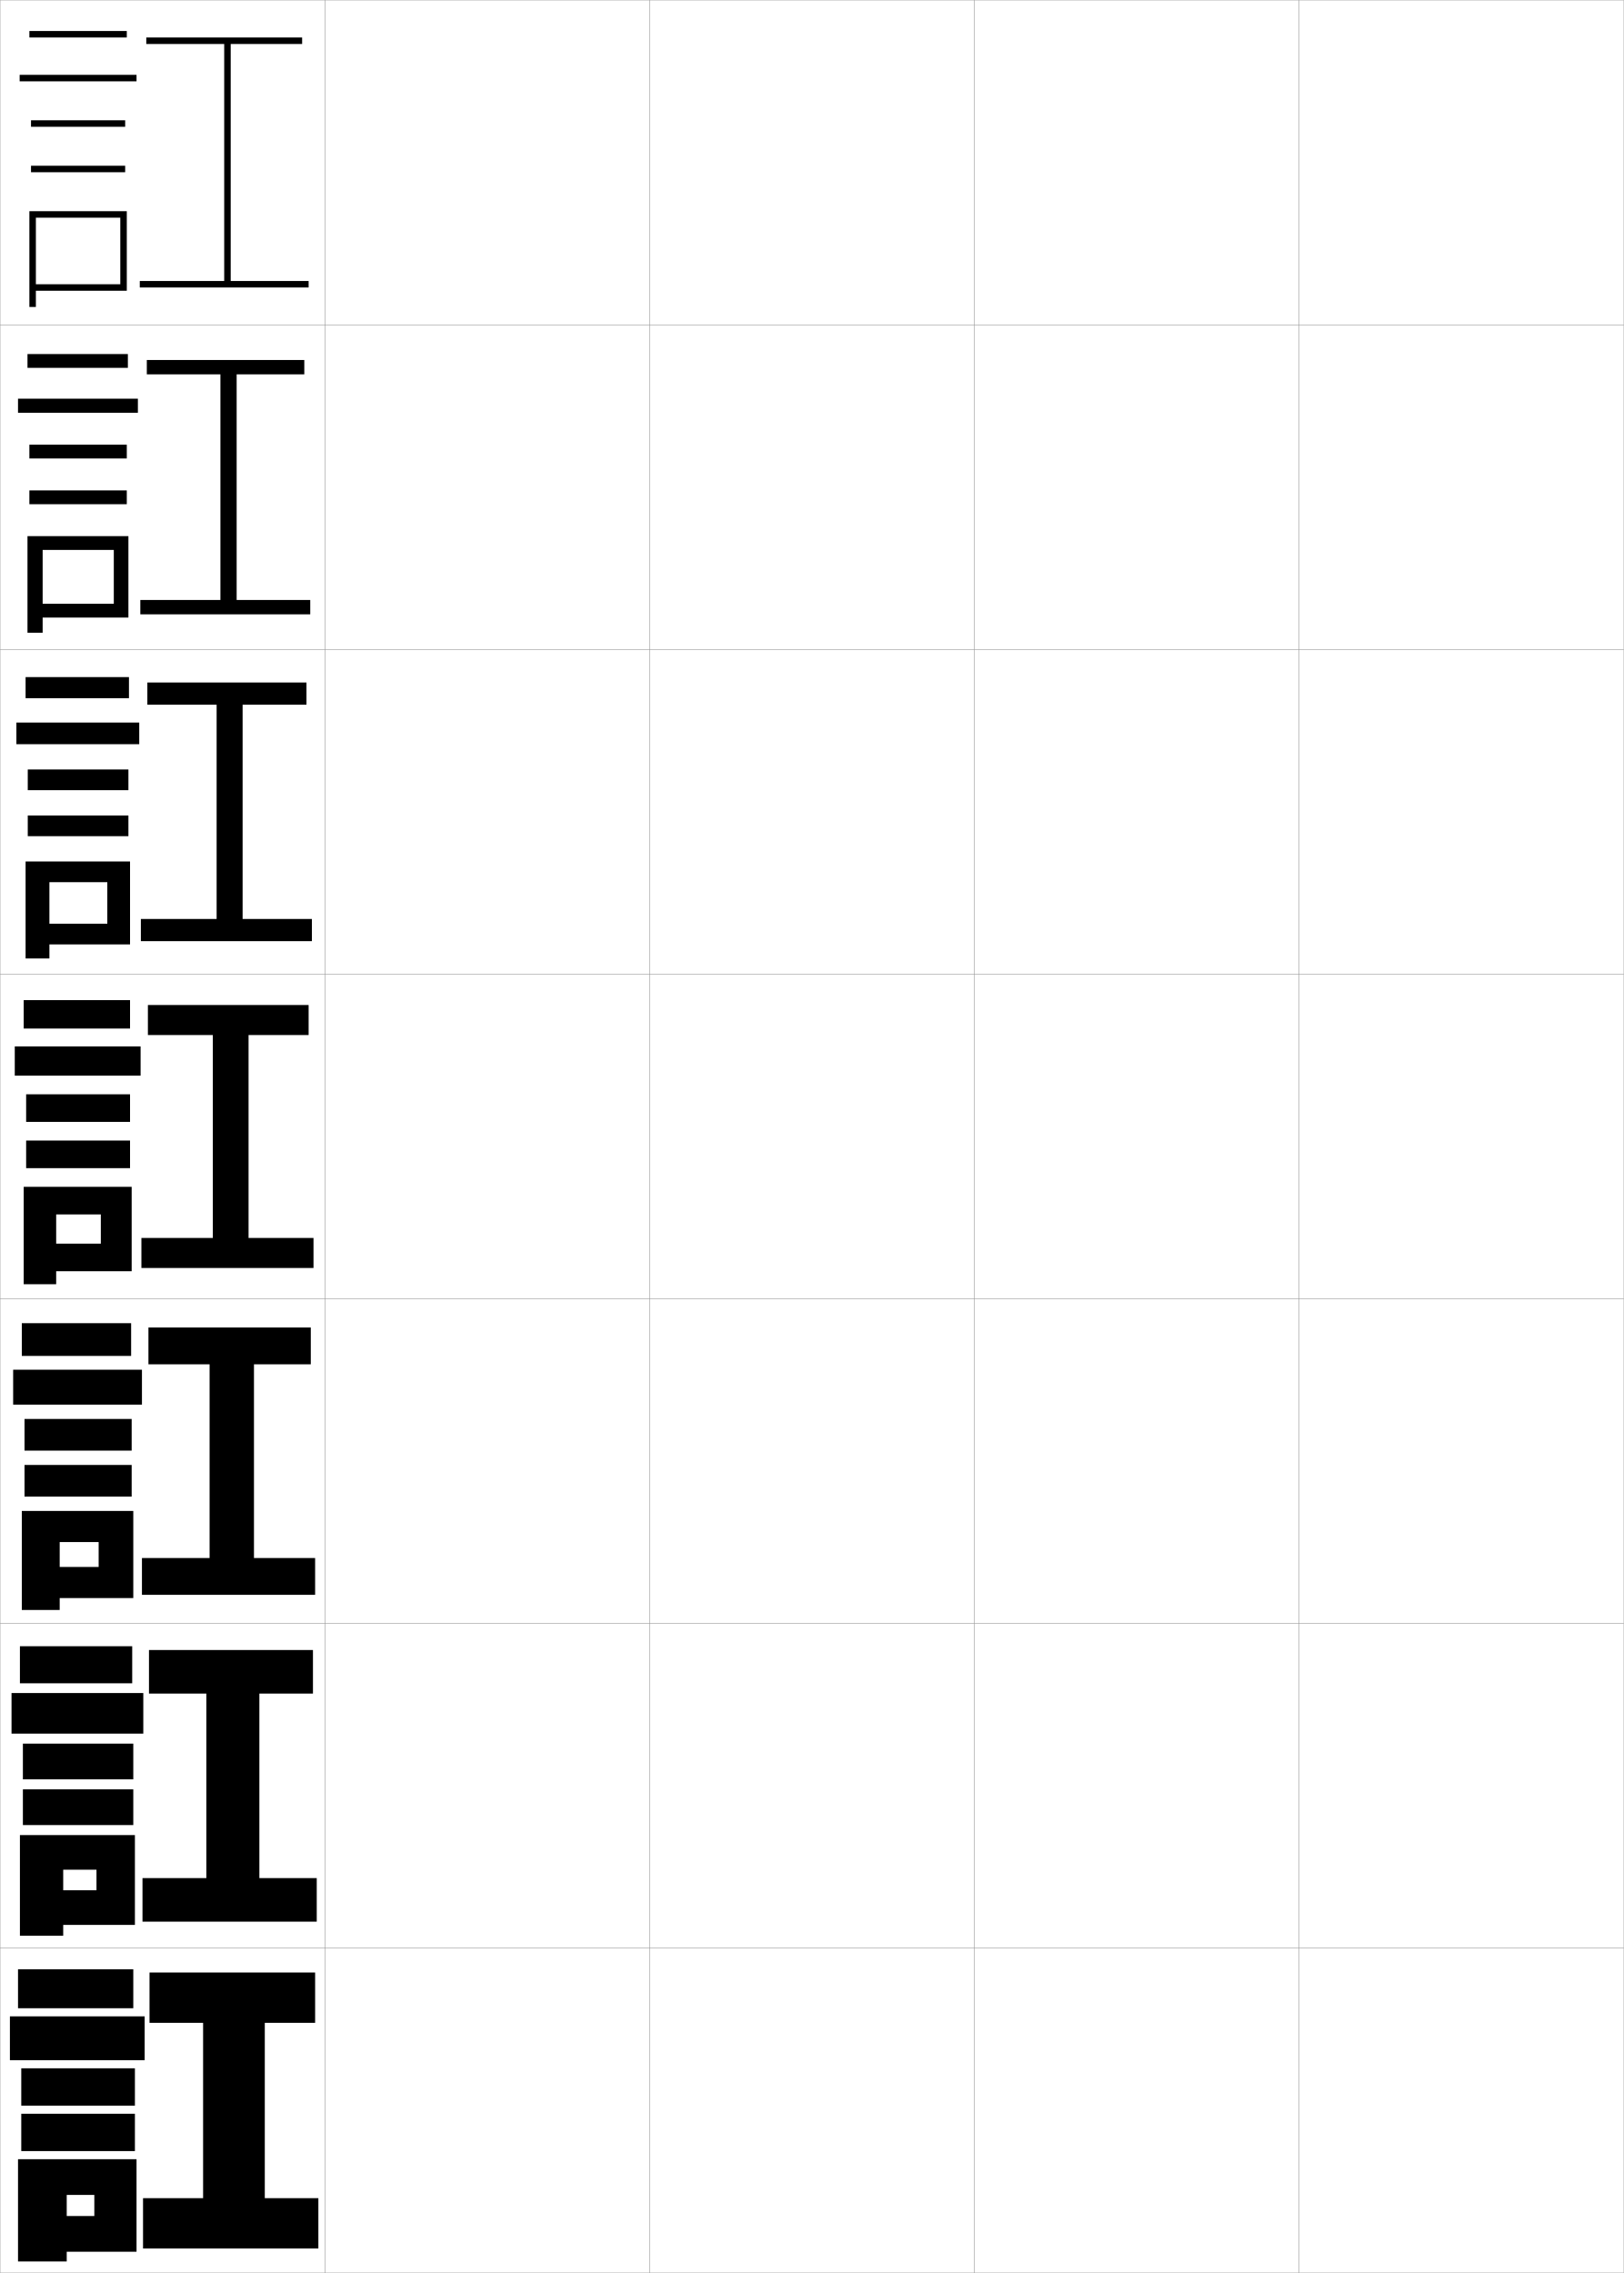
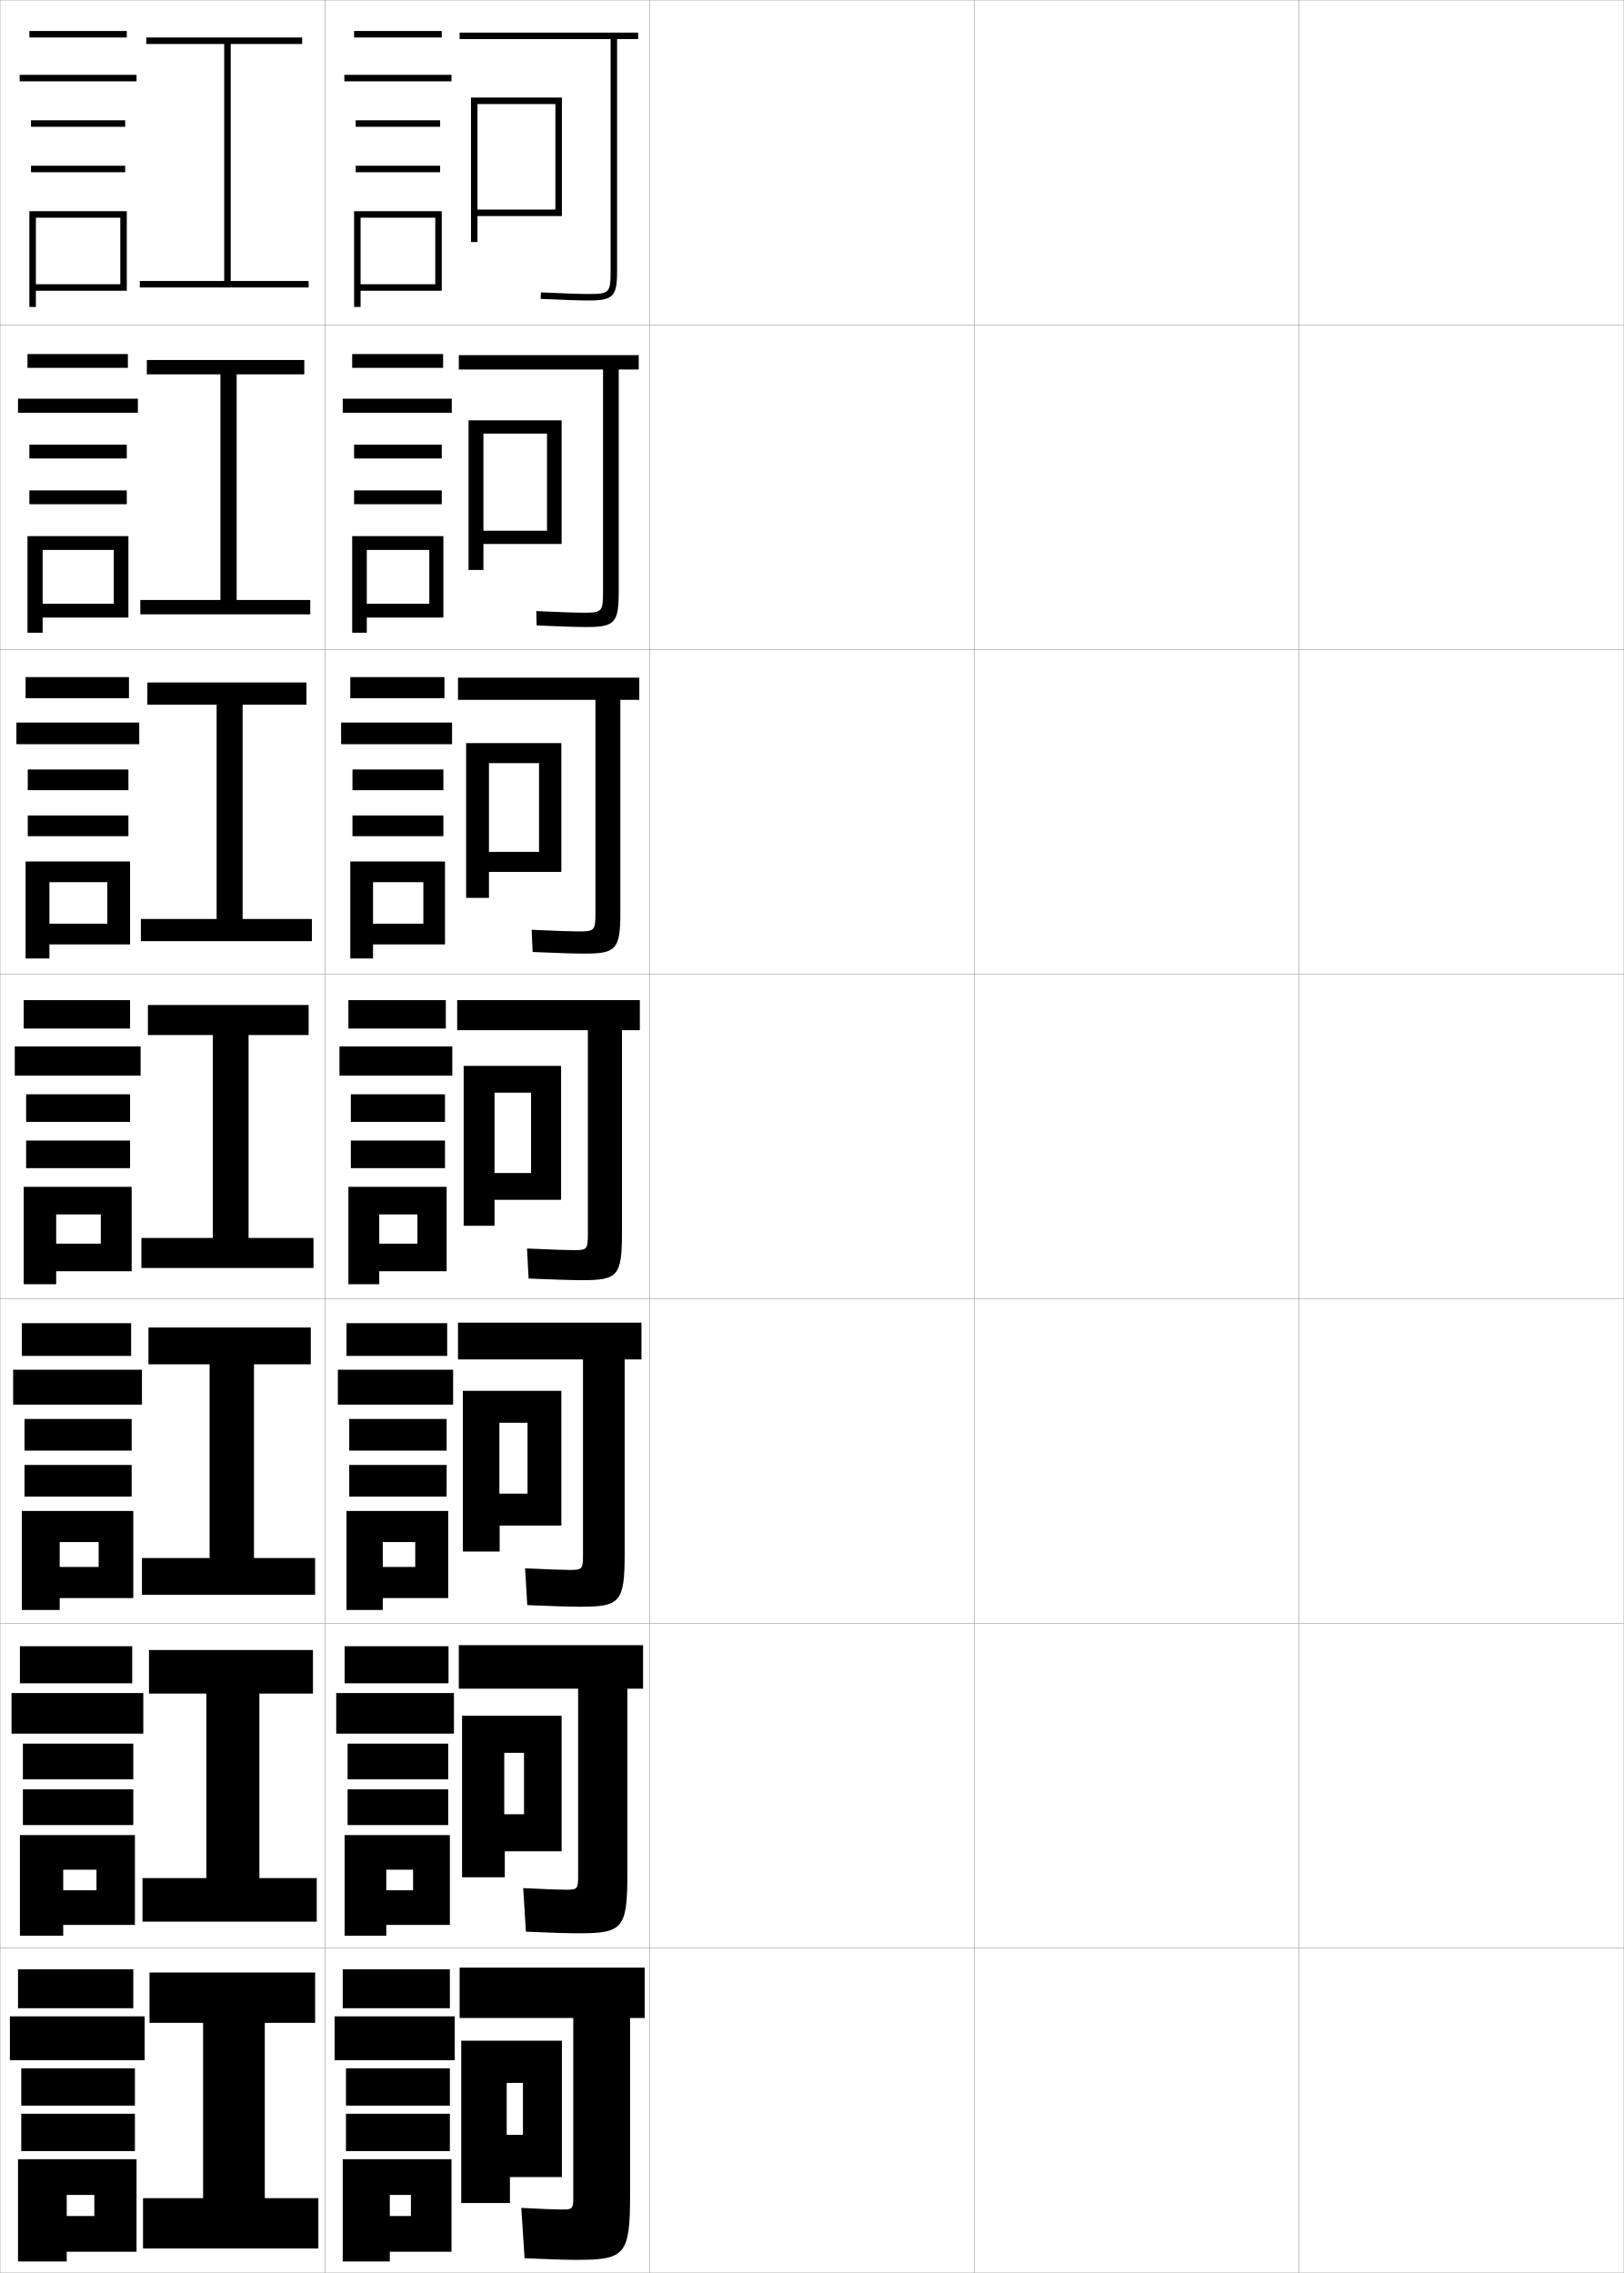
<svg xmlns="http://www.w3.org/2000/svg" width="500.1" height="700.1" viewBox="0 0 500.1 700.1" overflow="visible" enable-background="new 0 0 500.1 700.1" xml:space="preserve">
  <g id="glyphs">
    <g>
      <rect x="0.05" y="0.05" fill="none" stroke="#999999" stroke-width="0.1" width="100" height="100" />
      <rect x="0.05" y="100.05" fill="none" stroke="#999999" stroke-width="0.1" width="100" height="100" />
      <rect x="0.05" y="200.05" fill="none" stroke="#999999" stroke-width="0.1" width="100" height="100" />
      <rect x="0.05" y="300.05" fill="none" stroke="#999999" stroke-width="0.1" width="100" height="100" />
      <rect x="0.05" y="400.05" fill="none" stroke="#999999" stroke-width="0.1" width="100" height="100" />
      <rect x="0.05" y="500.05" fill="none" stroke="#999999" stroke-width="0.1" width="100" height="100" />
      <rect x="0.05" y="600.05" fill="none" stroke="#999999" stroke-width="0.1" width="100" height="100" />
      <rect x="100.05" y="0.05" fill="none" stroke="#999999" stroke-width="0.1" width="100" height="100" />
      <rect x="100.05" y="100.05" fill="none" stroke="#999999" stroke-width="0.1" width="100" height="100" />
      <rect x="100.05" y="200.05" fill="none" stroke="#999999" stroke-width="0.1" width="100" height="100" />
      <rect x="100.05" y="300.05" fill="none" stroke="#999999" stroke-width="0.1" width="100" height="100" />
      <rect x="100.05" y="400.05" fill="none" stroke="#999999" stroke-width="0.1" width="100" height="100" />
      <rect x="100.05" y="500.05" fill="none" stroke="#999999" stroke-width="0.1" width="100" height="100" />
      <rect x="100.05" y="600.05" fill="none" stroke="#999999" stroke-width="0.1" width="100" height="100" />
      <rect x="200.05" y="0.05" fill="none" stroke="#999999" stroke-width="0.1" width="100" height="100" />
      <rect x="200.05" y="100.05" fill="none" stroke="#999999" stroke-width="0.1" width="100" height="100" />
      <rect x="200.05" y="200.05" fill="none" stroke="#999999" stroke-width="0.1" width="100" height="100" />
      <rect x="200.05" y="300.05" fill="none" stroke="#999999" stroke-width="0.1" width="100" height="100" />
      <rect x="200.05" y="400.05" fill="none" stroke="#999999" stroke-width="0.1" width="100" height="100" />
      <rect x="200.05" y="500.05" fill="none" stroke="#999999" stroke-width="0.1" width="100" height="100" />
      <rect x="200.05" y="600.05" fill="none" stroke="#999999" stroke-width="0.1" width="100" height="100" />
      <rect x="300.05" y="0.05" fill="none" stroke="#999999" stroke-width="0.1" width="100" height="100" />
      <rect x="300.05" y="100.05" fill="none" stroke="#999999" stroke-width="0.1" width="100" height="100" />
      <rect x="300.05" y="200.05" fill="none" stroke="#999999" stroke-width="0.1" width="100" height="100" />
      <rect x="300.05" y="300.05" fill="none" stroke="#999999" stroke-width="0.1" width="100" height="100" />
      <rect x="300.05" y="400.05" fill="none" stroke="#999999" stroke-width="0.1" width="100" height="100" />
      <rect x="300.05" y="500.05" fill="none" stroke="#999999" stroke-width="0.1" width="100" height="100" />
      <rect x="300.05" y="600.05" fill="none" stroke="#999999" stroke-width="0.1" width="100" height="100" />
      <rect x="400.05" y="0.05" fill="none" stroke="#999999" stroke-width="0.1" width="100" height="100" />
      <rect x="400.05" y="100.05" fill="none" stroke="#999999" stroke-width="0.1" width="100" height="100" />
      <rect x="400.05" y="200.05" fill="none" stroke="#999999" stroke-width="0.1" width="100" height="100" />
      <rect x="400.05" y="300.05" fill="none" stroke="#999999" stroke-width="0.1" width="100" height="100" />
      <rect x="400.05" y="400.05" fill="none" stroke="#999999" stroke-width="0.1" width="100" height="100" />
      <rect x="400.05" y="500.05" fill="none" stroke="#999999" stroke-width="0.1" width="100" height="100" />
      <rect x="400.05" y="600.05" fill="none" stroke="#999999" stroke-width="0.1" width="100" height="100" />
    </g>
    <g>
      <polygon points="71.05,86.55 71.05,13.55 93.05,13.55 93.05,11.55       45.05,11.55 45.05,13.55 69.05,13.55 69.05,86.55 43.05,86.55       43.05,88.55 95.05,88.55 95.05,86.55 " />
      <polygon points="72.883,115.299 93.716,115.299 93.716,110.883 45.216,110.883       45.216,115.299 67.883,115.299 67.883,184.799 43.216,184.799 43.216,189.216       95.549,189.216 95.549,184.799 72.883,184.799 " />
      <polygon points="74.716,217.05 94.383,217.05 94.383,210.216 45.383,210.216       45.383,217.05 66.716,217.05 66.716,283.05 43.383,283.05 43.383,289.883       96.05,289.883 96.05,283.05 74.716,283.05 " />
      <polygon points="76.55,318.8 95.05,318.8 95.05,309.55 45.55,309.55       45.55,318.8 65.55,318.8 65.55,381.3 43.55,381.3 43.55,390.55       96.55,390.55 96.55,381.3 76.55,381.3 " />
      <polygon points="78.216,420.216 95.716,420.216 95.716,408.883 45.716,408.883       45.716,420.216 64.55,420.216 64.55,479.883 43.716,479.883 43.716,491.217       97.049,491.217 97.049,479.883 78.216,479.883 " />
      <polygon points="79.883,521.633 96.383,521.633 96.383,508.217 45.883,508.217       45.883,521.633 63.55,521.633 63.55,578.467 43.883,578.467 43.883,591.883       97.55,591.883 97.55,578.467 79.883,578.467 " />
      <polygon points="81.55,623.05 97.05,623.05 97.05,607.55 46.05,607.55       46.05,623.05 62.55,623.05 62.55,677.05 44.05,677.05 44.05,692.55       98.05,692.55 98.05,677.05 81.55,677.05 " />
    </g>
    <g>
      <rect x="9.05" y="9.55" width="30" height="2" />
      <rect x="6.05" y="23.05" width="36" height="2" />
      <rect x="9.55" y="37.05" width="29" height="2" />
      <rect x="9.55" y="51.05" width="29" height="2" />
      <polygon points="39.05,89.55 39.05,65.05 9.05,65.05 9.05,94.55       11.05,94.55 11.05,67.05 37.05,67.05 37.05,87.55 11.05,87.55       11.05,89.55 " />
    </g>
    <g>
      <g>
        <rect x="8.466" y="109.05" width="30.917" height="4.25" />
        <rect x="5.549" y="122.8" width="36.917" height="4.333" />
        <rect x="9.049" y="136.966" width="30" height="4.25" />
        <rect x="9.049" y="151.05" width="30" height="4.25" />
        <polygon points="39.549,190.216 39.549,165.133 8.466,165.133 8.466,194.883        13.133,194.883 13.133,169.383 35.05,169.383 35.05,185.967 13.133,185.967        13.133,190.216 " />
      </g>
      <g>
        <rect x="7.883" y="208.55" width="31.833" height="6.5" />
        <rect x="5.05" y="222.55" width="37.833" height="6.667" />
        <rect x="8.55" y="237.008" width="31" height="6.375" />
        <rect x="8.55" y="251.175" width="31" height="6.375" />
        <polygon points="40.05,290.883 40.05,265.342 7.883,265.342 7.883,295.216        15.216,295.216 15.216,271.716 33.05,271.716 33.05,284.508 15.216,284.508        15.216,290.883 " />
      </g>
      <g>
        <rect x="7.3" y="308.05" width="32.75" height="8.75" />
        <rect x="4.55" y="322.3" width="38.75" height="9" />
        <rect x="8.05" y="337.05" width="32" height="8.5" />
        <rect x="8.05" y="351.3" width="32" height="8.5" />
        <polygon points="40.55,391.55 40.55,365.55 7.3,365.55 7.3,395.55        17.3,395.55 17.3,374.05 31.05,374.05 31.05,383.05 17.3,383.05        17.3,391.55 " />
      </g>
      <g>
        <rect x="6.717" y="407.55" width="33.667" height="10.084" />
        <rect x="4.05" y="421.884" width="39.667" height="10.75" />
        <rect x="7.55" y="437.05" width="33" height="9.75" />
        <rect x="7.55" y="451.216" width="33" height="9.75" />
        <polygon points="41.05,492.216 41.05,465.384 6.717,465.384 6.717,495.884        18.383,495.884 18.383,474.966 30.383,474.966 30.383,482.634 18.383,482.634        18.383,492.216 " />
      </g>
      <g>
        <rect x="6.133" y="507.05" width="34.583" height="11.417" />
        <rect x="3.55" y="521.467" width="40.583" height="12.5" />
        <rect x="7.05" y="537.05" width="34" height="11" />
        <rect x="7.05" y="551.133" width="34" height="11" />
        <polygon points="41.55,592.883 41.55,565.217 6.133,565.217 6.133,596.217        19.466,596.217 19.466,575.883 29.717,575.883 29.717,582.217 19.466,582.217        19.466,592.883 " />
      </g>
    </g>
    <g>
      <rect x="5.55" y="606.55" width="35.5" height="12" />
      <rect x="3.05" y="621.05" width="41.5" height="13.5" />
      <rect x="6.55" y="637.05" width="35" height="11.5" />
      <rect x="6.55" y="651.05" width="35" height="11.5" />
      <polygon points="42.05,693.55 42.05,665.05 5.55,665.05 5.55,696.55       20.55,696.55 20.55,676.05 29.05,676.05 29.05,682.55 20.55,682.55       20.55,693.55 " />
    </g>
+     <g>
+       <path d="M173.05,680.55c-1.629,0-6.148-0.168-12.5-0.5l1,15.5c7.306,0.337,12.565,0.5,16,0.5      c14.911,0,16.5-1.419,16.5-20v-54.5h4.5v-15.5h-57v15.5h35v55.5      C176.55,680.317,176.274,680.55,173.05,680.55z" />
+       <polygon points="156.05,628.55 142.05,628.55 142.05,678.55 157.05,678.55       157.05,670.55 173.05,670.55 173.05,628.55 156.05,628.55 156.05,641.55       161.05,641.55 161.05,657.55 156.05,657.55 " />
+     </g>
+     <g>
+       <g>
+         <path d="M174.299,582.05c-1.741,0-6.191-0.156-13.167-0.5l0.833,13.416       c7.58,0.34,12.815,0.5,16.167,0.5c13.578,0,15.083-1.363,15.083-18.166v-57.167       h4.833v-13.417h-56.75v13.417h36.75v57.834       C178.05,581.823,177.788,582.05,174.299,582.05z" />
+         <polygon points="155.299,528.466 142.3,528.466 142.3,578.217 155.466,578.217        155.466,570.216 172.966,570.216 172.966,528.466 155.299,528.466 155.299,539.883        161.383,539.883 161.383,558.8 155.299,558.8 " />
+       </g>
+       <g>
+         <path d="M175.55,483.55c-1.853,0-6.234-0.145-13.833-0.5l0.667,11.333       c7.854,0.342,13.065,0.5,16.333,0.5c12.245,0,13.667-1.31,13.667-16.333v-59.834       h5.167v-11.333h-56.5v11.333h38.5v60.168       C179.55,483.329,179.302,483.55,175.55,483.55z" />
+         <polygon points="153.8,428.383 142.55,428.383 142.55,477.884 153.883,477.884        153.883,469.883 172.883,469.883 172.883,428.383 153.8,428.383 153.8,438.216        162.466,438.216 162.466,460.05 153.8,460.05 " />
+       </g>
+       <g>
+         <path d="M181.05,379.8c0,5.035-0.234,5.25-4.25,5.25c-1.965,0-6.276-0.132-14.5-0.5l0.5,9.25       c8.129,0.344,13.315,0.5,16.5,0.5c10.911,0,12.25-1.255,12.25-14.5v-62.5h5.5v-9.25h-56.25v9.25h40.25       V379.8z" />
+         <polygon points="152.3,328.3 142.8,328.3 142.8,377.55 152.3,377.55        152.3,369.55 172.8,369.55 172.8,328.3 152.3,328.3 152.3,336.55        163.55,336.55 163.55,361.3 152.3,361.3 " />
+       </g>
+       <g>
+         <path d="M183.383,281.05c0,5.56-0.283,5.833-5.083,5.833       c-2.233,0-6.711-0.142-14.567-0.499l0.302,6.832       c7.804,0.342,12.875,0.501,15.933,0.501c9.782,0,11.083-1.258,11.083-12.667v-65.5       h5.833v-6.833h-55.833v6.833h42.333V281.05z" />
+         <polygon points="150.591,228.883 143.55,228.883 143.55,276.55 150.591,276.55        150.591,268.55 172.883,268.55 172.883,228.883 150.591,228.883 150.591,235.05        166.008,235.05 166.008,262.383 150.591,262.383 " />
+       </g>
+       <g>
+         <path d="M185.717,182.3c0,6.083-0.331,6.417-5.917,6.417       c-2.501,0-7.146-0.152-14.635-0.499l0.104,4.415       c7.479,0.339,12.435,0.501,15.365,0.501c8.653,0,9.917-1.26,9.917-10.833v-68.5       h6.167v-4.417h-55.417v4.417h44.417V182.3z" />
+         <polygon points="148.883,129.467 144.3,129.467 144.3,175.55 148.883,175.55        148.883,167.55 172.967,167.55 172.967,129.467 148.883,129.467 148.883,133.55        168.467,133.55 168.467,163.467 148.883,163.467 " />
+       </g>
+     </g>
+     <g>
+       <path d="M196.55,10.05h-55v2h46.5v71.5c0,6.607-0.379,7-6.75,7      c-2.77,0-7.58-0.163-14.703-0.499l-0.094,1.998      c7.154,0.337,11.995,0.501,14.797,0.501c7.523,0,8.75-1.262,8.75-9v-71.5h6.5V10.05z" />
+       <polygon points="147.05,30.05 145.05,30.05 145.05,74.55 147.05,74.55       147.05,66.55 173.05,66.55 173.05,30.05 147.05,30.05 147.05,32.05       171.05,32.05 171.05,64.55 147.05,64.55 " />
+     </g>
+     <g>
+       <rect x="109.05" y="9.55" width="27" height="2" />
+       <rect x="106.05" y="23.05" width="33" height="2" />
+       <rect x="109.55" y="37.05" width="26" height="2" />
+       <rect x="109.55" y="51.05" width="26" height="2" />
+       <polygon points="136.05,89.55 136.05,65.05 109.05,65.05 109.05,94.55       111.05,94.55 111.05,67.05 134.05,67.05 134.05,87.55 111.05,87.55       111.05,89.55 " />
+     </g>
+     <g>
+       <g>
+         <rect x="108.466" y="109.05" width="28" height="4.25" />
+         <rect x="105.55" y="122.8" width="33.583" height="4.333" />
+         <rect x="109.049" y="136.966" width="27" height="4.25" />
+         <rect x="109.049" y="151.05" width="27" height="4.25" />
+         <polygon points="136.55,190.216 136.55,165.133 108.466,165.133 108.466,194.883        112.966,194.883 112.966,169.383 132.216,169.383 132.216,185.967 112.966,185.967        112.966,190.216 " />
+       </g>
+       <g>
+         <rect x="107.883" y="208.55" width="29" height="6.5" />
+         <rect x="105.05" y="222.55" width="34.167" height="6.667" />
+         <rect x="108.55" y="237.008" width="28" height="6.375" />
+         <rect x="108.55" y="251.175" width="28" height="6.375" />
+         <polygon points="137.05,290.883 137.05,265.342 107.883,265.342 107.883,295.216        114.883,295.216 114.883,271.716 130.383,271.716 130.383,284.508 114.883,284.508        114.883,290.883 " />
+       </g>
+       <g>
+         <rect x="107.3" y="308.05" width="30" height="8.75" />
+         <rect x="104.55" y="322.3" width="34.75" height="9" />
+         <rect x="108.05" y="337.05" width="29" height="8.5" />
+         <rect x="108.05" y="351.3" width="29" height="8.5" />
+         <polygon points="137.55,391.55 137.55,365.55 107.3,365.55 107.3,395.55        116.8,395.55 116.8,374.05 128.55,374.05 128.55,383.05 116.8,383.05        116.8,391.55 " />
+       </g>
+       <g>
+         <rect x="106.717" y="407.55" width="31" height="10.084" />
+         <rect x="104.05" y="421.884" width="35.5" height="10.75" />
+         <rect x="107.55" y="437.05" width="30" height="9.75" />
+         <rect x="107.55" y="451.216" width="30" height="9.75" />
+         <polygon points="138.05,492.216 138.05,465.384 106.717,465.384 106.717,495.884        117.883,495.884 117.883,474.966 127.883,474.966 127.883,482.634 117.883,482.634        117.883,492.216 " />
+       </g>
+       <g>
+         <rect x="106.133" y="507.05" width="32" height="11.417" />
+         <rect x="103.55" y="521.467" width="36.25" height="12.5" />
+         <rect x="107.05" y="537.05" width="31" height="11" />
+         <rect x="107.05" y="551.133" width="31" height="11" />
+         <polygon points="138.55,592.883 138.55,565.217 106.133,565.217 106.133,596.217        118.966,596.217 118.966,575.883 127.217,575.883 127.217,582.217 118.966,582.217        118.966,592.883 " />
+       </g>
+     </g>
+     <g>
+       <rect x="105.55" y="606.55" width="33" height="12" />
+       <rect x="103.05" y="621.05" width="37" height="13.5" />
+       <rect x="106.55" y="637.05" width="32" height="11.5" />
+       <rect x="106.55" y="651.05" width="32" height="11.5" />
+       <polygon points="139.05,693.55 139.05,665.05 105.55,665.05 105.55,696.55       120.05,696.55 120.05,676.05 126.55,676.05 126.55,682.55 120.05,682.55       120.05,693.55 " />
+     </g>
  </g>
</svg>
